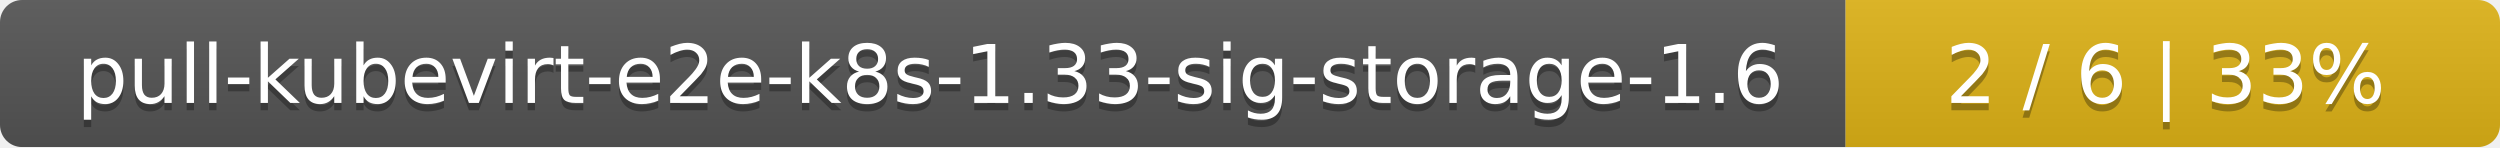
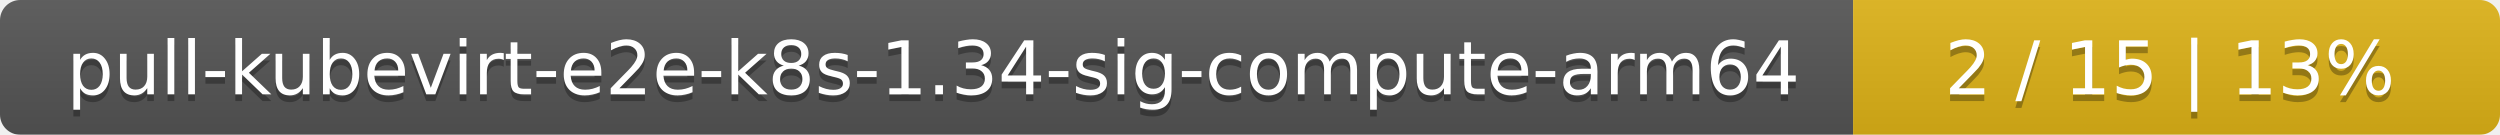
- <svg xmlns="http://www.w3.org/2000/svg" width="340" height="20">
+ <svg xmlns="http://www.w3.org/2000/svg" width="371" height="20">
  <linearGradient id="smooth" x2="0" y2="100%">
    <stop offset="0" stop-color="#bbb" stop-opacity=".1" />
    <stop offset="1" stop-opacity=".1" />
  </linearGradient>
  <mask id="round">
-     <rect width="340" height="20" rx="3" fill="#fff" />
+     <rect width="371" height="20" rx="3" fill="#fff" />
  </mask>
  <g mask="url(#round)">
-     <rect width="251" height="20" fill="#555" />
-     <rect x="251" width="89" height="20" fill="#dfb317" />
-     <rect width="340" height="20" fill="url(#smooth)" />
+     <rect width="275" height="20" fill="#555" />
+     <rect x="275" width="96" height="20" fill="#dfb317" />
+     <rect width="371" height="20" fill="url(#smooth)" />
  </g>
  <g fill="#fff" text-anchor="middle" font-family="DejaVu Sans,Verdana,Geneva,sans-serif" font-size="11">
-     <text x="126.5" y="15" fill="#010101" fill-opacity=".3">pull-kubevirt-e2e-k8s-1.33-sig-storage-1.6</text>
-     <text x="126.5" y="14">pull-kubevirt-e2e-k8s-1.33-sig-storage-1.6</text>
-     <text x="294.5" y="15" fill="#010101" fill-opacity=".3">2 / 6    |    33%</text>
-     <text x="294.5" y="14">2 / 6    |    33%</text>
+     <text x="138.5" y="15" fill="#010101" fill-opacity=".3">pull-kubevirt-e2e-k8s-1.34-sig-compute-arm64</text>
+     <text x="138.5" y="14">pull-kubevirt-e2e-k8s-1.34-sig-compute-arm64</text>
+     <text x="322" y="15" fill="#010101" fill-opacity=".3">2 / 15    |    13%</text>
+     <text x="322" y="14">2 / 15    |    13%</text>
  </g>
</svg>
